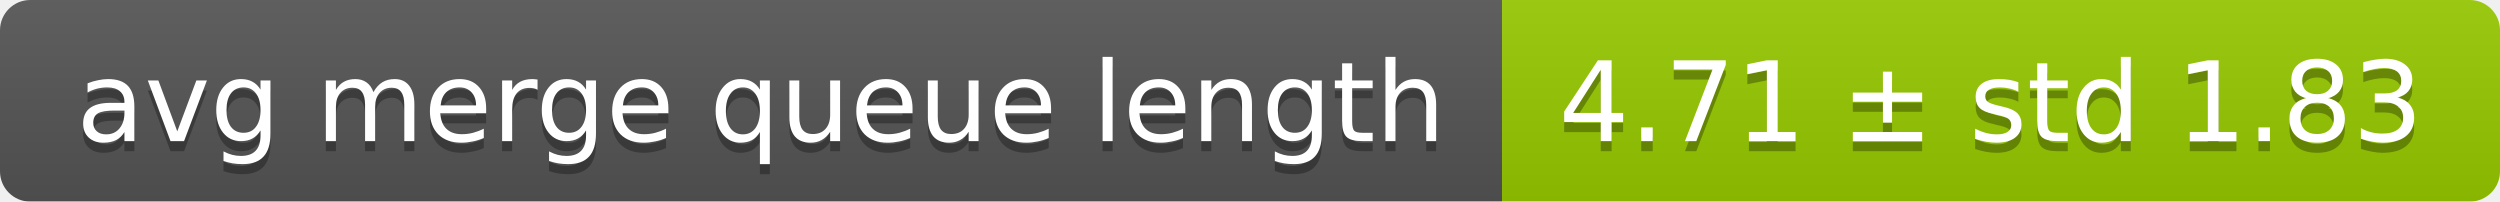
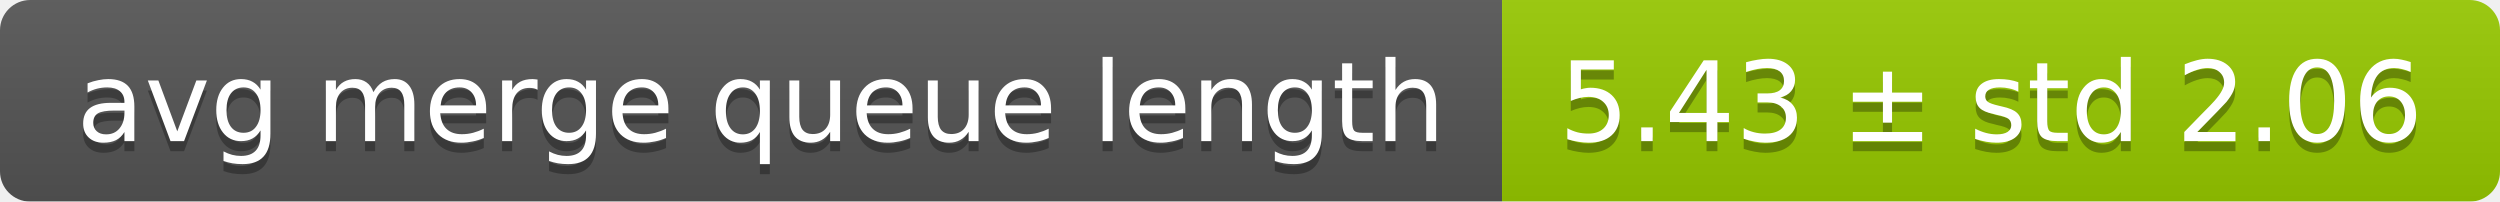
<svg xmlns="http://www.w3.org/2000/svg" width="248" height="20">
  <linearGradient id="smooth" x2="0" y2="100%">
    <stop offset="0" stop-color="#bbb" stop-opacity=".1" />
    <stop offset="1" stop-opacity=".1" />
  </linearGradient>
  <mask id="round">
    <rect width="248" height="20" rx="3" fill="#fff" />
  </mask>
  <g mask="url(#round)">
    <rect width="149" height="20" fill="#555" />
    <rect x="149" width="99" height="20" fill="#97ca00" />
    <rect width="248" height="20" fill="url(#smooth)" />
  </g>
  <g fill="#fff" text-anchor="middle" font-family="DejaVu Sans,Verdana,Geneva,sans-serif" font-size="11">
    <text x="75.5" y="15" fill="#010101" fill-opacity=".3">avg merge queue length</text>
    <text x="75.5" y="14">avg merge queue length</text>
-     <text x="197.5" y="15" fill="#010101" fill-opacity=".3">4.71 ± std 1.83</text>
-     <text x="197.5" y="14">4.71 ± std 1.83</text>
+     <text x="197.5" y="15" fill="#010101" fill-opacity=".3">5.43 ± std 2.06</text>
+     <text x="197.5" y="14">5.43 ± std 2.06</text>
  </g>
</svg>
